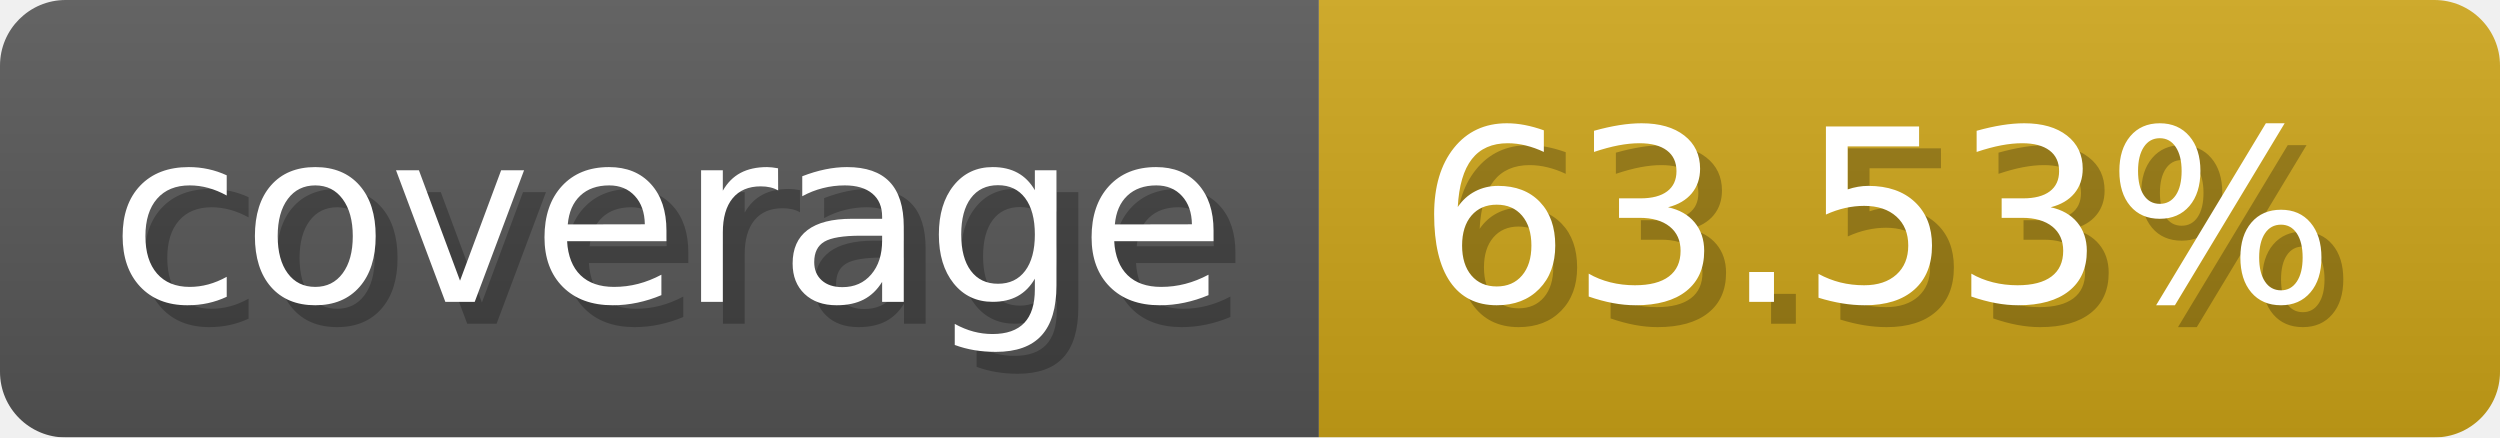
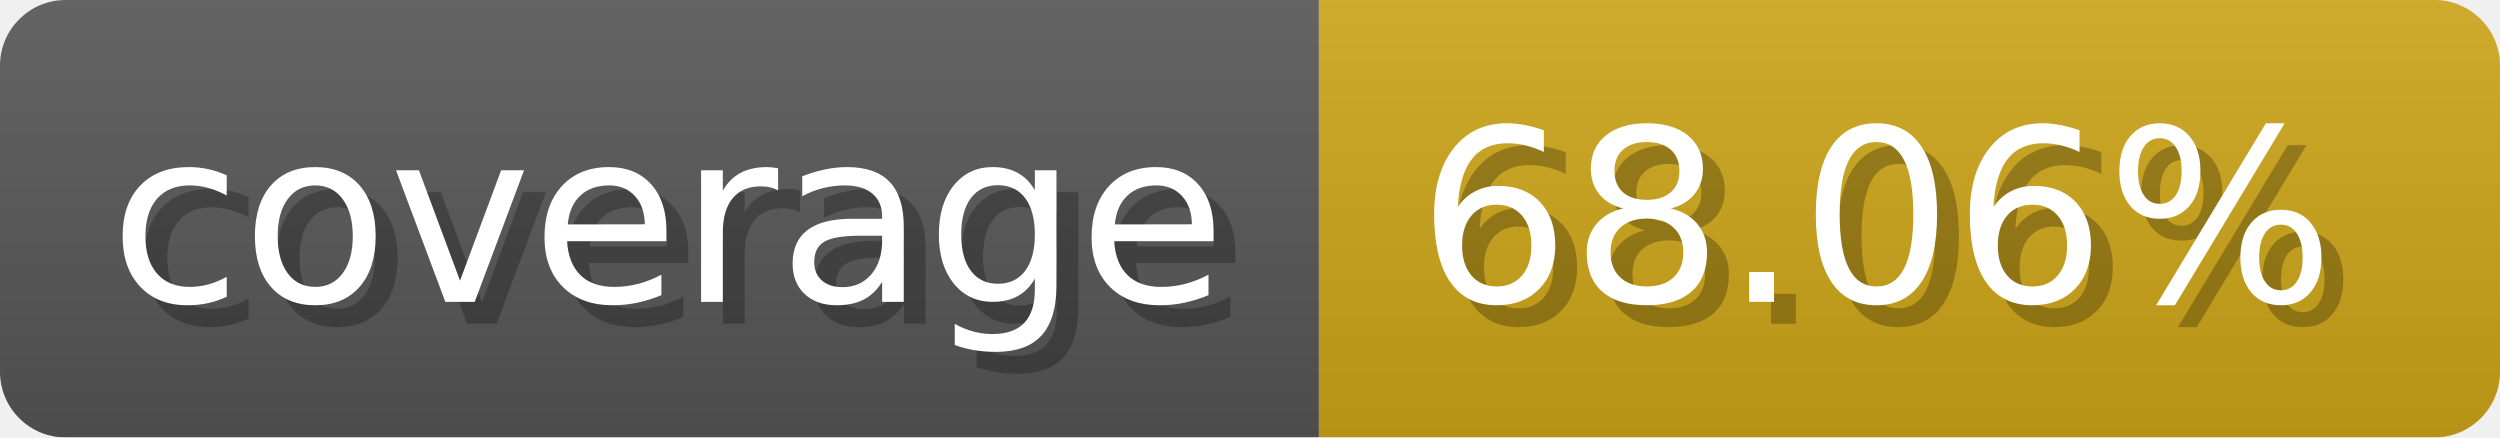
- <svg xmlns="http://www.w3.org/2000/svg" width="114.3" height="20" viewBox="0 0 1143 200" role="img" aria-label="coverage: 63.53%">
-   <linearGradient id="qrqfL" x2="0" y2="100%">
+ <svg xmlns="http://www.w3.org/2000/svg" width="114.3" height="20" viewBox="0 0 1143 200" role="img" aria-label="coverage: 68.06%">
+   <linearGradient id="cfUKn" x2="0" y2="100%">
    <stop offset="0" stop-opacity=".1" stop-color="#EEE" />
    <stop offset="1" stop-opacity=".1" />
  </linearGradient>
-   <mask id="zTRPX">
+   <mask id="VXGrk">
    <rect width="1143" height="200" rx="30" fill="#FFF" />
  </mask>
-   <g mask="url(#zTRPX)">
+   <g mask="url(#VXGrk)">
    <rect width="603" height="200" fill="#555" />
    <rect width="540" height="200" fill="#cba317" x="603" />
-     <rect width="1143" height="200" fill="url(#qrqfL)" />
+     <rect width="1143" height="200" fill="url(#cfUKn)" />
  </g>
  <g aria-hidden="true" fill="#fff" text-anchor="start" font-family="Verdana,DejaVu Sans,sans-serif" font-size="110">
    <text x="60" y="148" textLength="503" fill="#000" opacity="0.25">coverage</text>
    <text x="50" y="138" textLength="503">coverage</text>
-     <text x="658" y="148" textLength="440" fill="#000" opacity="0.25">63.53%</text>
-     <text x="648" y="138" textLength="440">63.53%</text>
+     <text x="658" y="148" textLength="440" fill="#000" opacity="0.25">68.06%</text>
+     <text x="648" y="138" textLength="440">68.06%</text>
  </g>
</svg>
